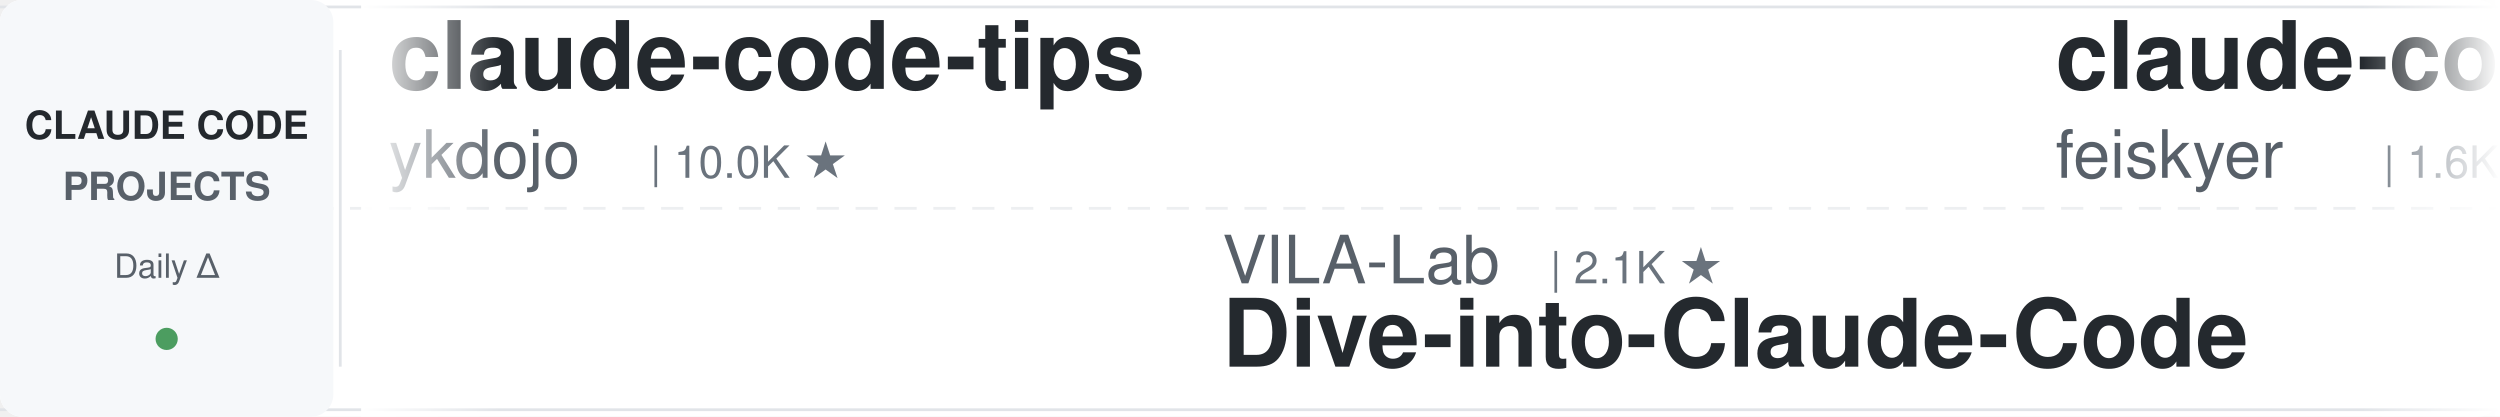
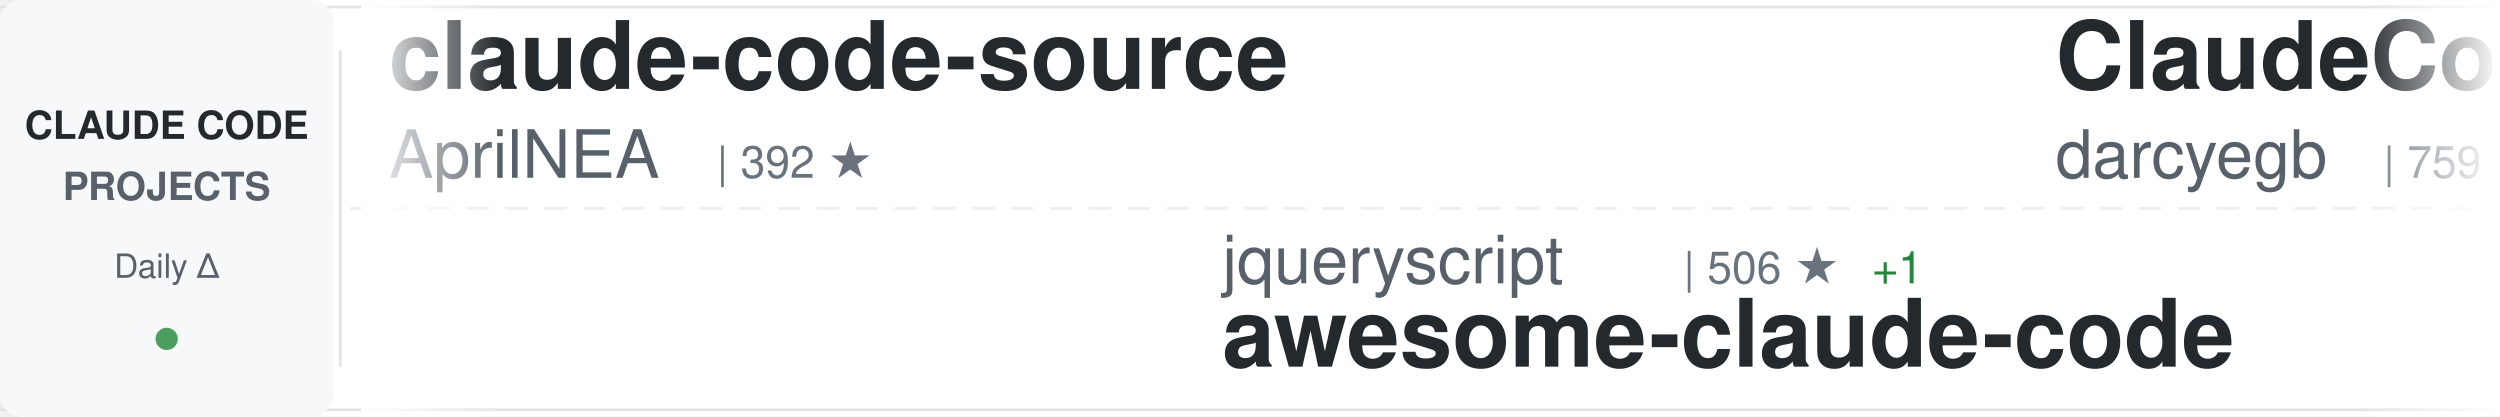
<svg xmlns="http://www.w3.org/2000/svg" width="900" height="150">
  <defs>
    <linearGradient id="awesomeLeftFade" x1="0%" y1="0%" x2="100%" y2="0%">
      <stop offset="0%" style="stop-color:#ffffff;stop-opacity:1" />
      <stop offset="100%" style="stop-color:#ffffff;stop-opacity:0" />
    </linearGradient>
    <linearGradient id="awesomeRightFade" x1="0%" y1="0%" x2="100%" y2="0%">
      <stop offset="0%" style="stop-color:#ffffff;stop-opacity:0" />
      <stop offset="100%" style="stop-color:#ffffff;stop-opacity:1" />
    </linearGradient>
  </defs>
  <rect width="900" height="150" fill="#ffffff" rx="8" />
  <rect x="0" y="2" width="900" height="1" fill="#e1e4e8" />
  <rect x="0" y="147" width="900" height="1" fill="#e1e4e8" />
  <line x1="0" y1="75" x2="900" y2="75" stroke="#e1e4e8" stroke-width="1" stroke-dasharray="8 6" opacity="0.6" />
  <rect x="0" y="0" width="120" height="150" fill="#f6f8fa" rx="8" />
  <text x="60" y="50" font-family="-apple-system, BlinkMacSystemFont, 'Segoe UI', Helvetica, Arial, sans-serif" font-size="14" font-weight="600" fill="#24292e" text-anchor="middle">CLAUDE CODE</text>
  <text x="60" y="72" font-family="-apple-system, BlinkMacSystemFont, 'Segoe UI', Helvetica, Arial, sans-serif" font-size="14" font-weight="600" fill="#586069" text-anchor="middle">PROJECTS</text>
  <text x="60" y="100" font-family="-apple-system, BlinkMacSystemFont, 'Segoe UI', Helvetica, Arial, sans-serif" font-size="12" font-weight="500" fill="#586069" text-anchor="middle">Daily Δ</text>
  <circle cx="60" cy="122" r="4" fill="#22863a" opacity="0.8" />
  <rect x="122" y="18" width="1" height="114" fill="#e1e4e8" />
  <clipPath id="awesomeTickerClip">
    <rect x="130" y="0" width="770" height="150" />
  </clipPath>
  <g clip-path="url(#awesomeTickerClip)">
    <g id="awesomeTickerItems">
      <animateTransform attributeName="transform" attributeType="XML" type="translate" from="0 0" to="-3000 0" dur="54s" repeatCount="indefinite" />
      <g transform="translate(0, 0)">
-         <text x="140" y="32" font-family="-apple-system, BlinkMacSystemFont, 'Segoe UI', Helvetica, Arial, sans-serif" font-size="34" font-weight="600" fill="#24292e">claude-code-tips</text>
-         <text x="140" y="64" font-family="-apple-system, BlinkMacSystemFont, 'Segoe UI', Helvetica, Arial, sans-serif" font-size="24" font-weight="400" fill="#586069">ykdojo</text>
-         <text x="234" y="64" font-family="-apple-system, BlinkMacSystemFont, 'Segoe UI', Helvetica, Arial, sans-serif" font-size="16" font-weight="500" fill="#6a737d">| 10.0K ★</text>
-       </g>
-       <g transform="translate(300, 0)">
-         <text x="140" y="102" font-family="-apple-system, BlinkMacSystemFont, 'Segoe UI', Helvetica, Arial, sans-serif" font-size="24" font-weight="400" fill="#586069">VILA-Lab</text>
-         <text x="258" y="102" font-family="-apple-system, BlinkMacSystemFont, 'Segoe UI', Helvetica, Arial, sans-serif" font-size="16" font-weight="500" fill="#6a737d">| 2.1K ★</text>
-         <text x="140" y="132" font-family="-apple-system, BlinkMacSystemFont, 'Segoe UI', Helvetica, Arial, sans-serif" font-size="34" font-weight="600" fill="#24292e">Dive-into-Claude-Code</text>
-       </g>
-       <g transform="translate(600, 0)">
-         <text x="140" y="32" font-family="-apple-system, BlinkMacSystemFont, 'Segoe UI', Helvetica, Arial, sans-serif" font-size="34" font-weight="600" fill="#24292e">claude-code-settings</text>
-         <text x="140" y="64" font-family="-apple-system, BlinkMacSystemFont, 'Segoe UI', Helvetica, Arial, sans-serif" font-size="24" font-weight="400" fill="#586069">feiskyer</text>
-         <text x="258" y="64" font-family="-apple-system, BlinkMacSystemFont, 'Segoe UI', Helvetica, Arial, sans-serif" font-size="16" font-weight="500" fill="#6a737d">| 1.6K ★</text>
-         <text x="335" y="64" font-family="-apple-system, BlinkMacSystemFont, 'Segoe UI', Helvetica, Arial, sans-serif" font-size="16" font-weight="500" fill="#22863a"> +1</text>
-       </g>
-       <g transform="translate(900, 0)">
-         <text x="140" y="102" font-family="-apple-system, BlinkMacSystemFont, 'Segoe UI', Helvetica, Arial, sans-serif" font-size="24" font-weight="400" fill="#586069">krusemediallc</text>
-         <text x="318" y="102" font-family="-apple-system, BlinkMacSystemFont, 'Segoe UI', Helvetica, Arial, sans-serif" font-size="16" font-weight="500" fill="#6a737d">| 1.4K ★</text>
-         <text x="140" y="132" font-family="-apple-system, BlinkMacSystemFont, 'Segoe UI', Helvetica, Arial, sans-serif" font-size="34" font-weight="600" fill="#24292e">arcads-claude-code</text>
-       </g>
-       <g transform="translate(1200, 0)">
-         <text x="140" y="32" font-family="-apple-system, BlinkMacSystemFont, 'Segoe UI', Helvetica, Arial, sans-serif" font-size="34" font-weight="600" fill="#24292e">claude-code-workflows</text>
-         <text x="140" y="64" font-family="-apple-system, BlinkMacSystemFont, 'Segoe UI', Helvetica, Arial, sans-serif" font-size="24" font-weight="400" fill="#586069">OneRedOak</text>
-         <text x="270" y="64" font-family="-apple-system, BlinkMacSystemFont, 'Segoe UI', Helvetica, Arial, sans-serif" font-size="16" font-weight="500" fill="#6a737d">| 3.9K ★</text>
-       </g>
-       <g transform="translate(1500, 0)">
-         <text x="140" y="102" font-family="-apple-system, BlinkMacSystemFont, 'Segoe UI', Helvetica, Arial, sans-serif" font-size="24" font-weight="400" fill="#586069">Yuyz0112</text>
-         <text x="258" y="102" font-family="-apple-system, BlinkMacSystemFont, 'Segoe UI', Helvetica, Arial, sans-serif" font-size="16" font-weight="500" fill="#6a737d">| 2.4K ★</text>
-         <text x="140" y="132" font-family="-apple-system, BlinkMacSystemFont, 'Segoe UI', Helvetica, Arial, sans-serif" font-size="34" font-weight="600" fill="#24292e">claude-code-reverse</text>
-       </g>
-       <g transform="translate(1800, 0)">
        <text x="140" y="32" font-family="-apple-system, BlinkMacSystemFont, 'Segoe UI', Helvetica, Arial, sans-serif" font-size="34" font-weight="600" fill="#24292e">claude-code-source</text>
        <text x="140" y="64" font-family="-apple-system, BlinkMacSystemFont, 'Segoe UI', Helvetica, Arial, sans-serif" font-size="24" font-weight="400" fill="#586069">AprilNEA</text>
        <text x="258" y="64" font-family="-apple-system, BlinkMacSystemFont, 'Segoe UI', Helvetica, Arial, sans-serif" font-size="16" font-weight="500" fill="#6a737d">| 392 ★</text>
      </g>
-       <g transform="translate(2100, 0)">
-         <text x="140" y="102" font-family="-apple-system, BlinkMacSystemFont, 'Segoe UI', Helvetica, Arial, sans-serif" font-size="24" font-weight="400" fill="#586069">pengchengneo</text>
-         <text x="306" y="102" font-family="-apple-system, BlinkMacSystemFont, 'Segoe UI', Helvetica, Arial, sans-serif" font-size="16" font-weight="500" fill="#6a737d">| 1.8K ★</text>
-         <text x="140" y="132" font-family="-apple-system, BlinkMacSystemFont, 'Segoe UI', Helvetica, Arial, sans-serif" font-size="34" font-weight="600" fill="#24292e">Claude-Code</text>
+       <g transform="translate(300, 0)">
+         <text x="140" y="102" font-family="-apple-system, BlinkMacSystemFont, 'Segoe UI', Helvetica, Arial, sans-serif" font-size="24" font-weight="400" fill="#586069">jqueryscript</text>
+         <text x="306" y="102" font-family="-apple-system, BlinkMacSystemFont, 'Segoe UI', Helvetica, Arial, sans-serif" font-size="16" font-weight="500" fill="#6a737d">| 506 ★</text>
+         <text x="374" y="102" font-family="-apple-system, BlinkMacSystemFont, 'Segoe UI', Helvetica, Arial, sans-serif" font-size="16" font-weight="500" fill="#22863a"> +1</text>
+         <text x="140" y="132" font-family="-apple-system, BlinkMacSystemFont, 'Segoe UI', Helvetica, Arial, sans-serif" font-size="34" font-weight="600" fill="#24292e">awesome-claude-code</text>
      </g>
-       <g transform="translate(2400, 0)">
-         <text x="140" y="32" font-family="-apple-system, BlinkMacSystemFont, 'Segoe UI', Helvetica, Arial, sans-serif" font-size="34" font-weight="600" fill="#24292e">collection-claude-code-s...</text>
-         <text x="140" y="64" font-family="-apple-system, BlinkMacSystemFont, 'Segoe UI', Helvetica, Arial, sans-serif" font-size="24" font-weight="400" fill="#586069">chauncygu</text>
-         <text x="270" y="64" font-family="-apple-system, BlinkMacSystemFont, 'Segoe UI', Helvetica, Arial, sans-serif" font-size="16" font-weight="500" fill="#6a737d">| 2.8K ★</text>
+       <g transform="translate(600, 0)">
+         <text x="140" y="32" font-family="-apple-system, BlinkMacSystemFont, 'Segoe UI', Helvetica, Arial, sans-serif" font-size="34" font-weight="600" fill="#24292e">ClaudeCodeAgents</text>
+         <text x="140" y="64" font-family="-apple-system, BlinkMacSystemFont, 'Segoe UI', Helvetica, Arial, sans-serif" font-size="24" font-weight="400" fill="#586069">darcyegb</text>
+         <text x="258" y="64" font-family="-apple-system, BlinkMacSystemFont, 'Segoe UI', Helvetica, Arial, sans-serif" font-size="16" font-weight="500" fill="#6a737d">| 759 ★</text>
      </g>
-       <g transform="translate(2700, 0)">
-         <text x="140" y="102" font-family="-apple-system, BlinkMacSystemFont, 'Segoe UI', Helvetica, Arial, sans-serif" font-size="24" font-weight="400" fill="#586069">diet103</text>
-         <text x="246" y="102" font-family="-apple-system, BlinkMacSystemFont, 'Segoe UI', Helvetica, Arial, sans-serif" font-size="16" font-weight="500" fill="#6a737d">| 10.0K ★</text>
-         <text x="140" y="132" font-family="-apple-system, BlinkMacSystemFont, 'Segoe UI', Helvetica, Arial, sans-serif" font-size="34" font-weight="600" fill="#24292e">claude-code-infrastructu...</text>
+       <g transform="translate(900, 0)">
+         <text x="140" y="102" font-family="-apple-system, BlinkMacSystemFont, 'Segoe UI', Helvetica, Arial, sans-serif" font-size="24" font-weight="400" fill="#586069">ponponon</text>
+         <text x="258" y="102" font-family="-apple-system, BlinkMacSystemFont, 'Segoe UI', Helvetica, Arial, sans-serif" font-size="16" font-weight="500" fill="#6a737d">| 2.3K ★</text>
+         <text x="140" y="132" font-family="-apple-system, BlinkMacSystemFont, 'Segoe UI', Helvetica, Arial, sans-serif" font-size="34" font-weight="600" fill="#24292e">claude_code_src</text>
      </g>
-       <g transform="translate(3000, 0)">
-         <text x="140" y="32" font-family="-apple-system, BlinkMacSystemFont, 'Segoe UI', Helvetica, Arial, sans-serif" font-size="34" font-weight="600" fill="#24292e">claude-code-tips</text>
-         <text x="140" y="64" font-family="-apple-system, BlinkMacSystemFont, 'Segoe UI', Helvetica, Arial, sans-serif" font-size="24" font-weight="400" fill="#586069">ykdojo</text>
-         <text x="234" y="64" font-family="-apple-system, BlinkMacSystemFont, 'Segoe UI', Helvetica, Arial, sans-serif" font-size="16" font-weight="500" fill="#6a737d">| 10.0K ★</text>
-       </g>
-       <g transform="translate(3300, 0)">
-         <text x="140" y="102" font-family="-apple-system, BlinkMacSystemFont, 'Segoe UI', Helvetica, Arial, sans-serif" font-size="24" font-weight="400" fill="#586069">VILA-Lab</text>
-         <text x="258" y="102" font-family="-apple-system, BlinkMacSystemFont, 'Segoe UI', Helvetica, Arial, sans-serif" font-size="16" font-weight="500" fill="#6a737d">| 2.1K ★</text>
-         <text x="140" y="132" font-family="-apple-system, BlinkMacSystemFont, 'Segoe UI', Helvetica, Arial, sans-serif" font-size="34" font-weight="600" fill="#24292e">Dive-into-Claude-Code</text>
-       </g>
-       <g transform="translate(3600, 0)">
+       <g transform="translate(1200, 0)">
        <text x="140" y="32" font-family="-apple-system, BlinkMacSystemFont, 'Segoe UI', Helvetica, Arial, sans-serif" font-size="34" font-weight="600" fill="#24292e">claude-code-settings</text>
        <text x="140" y="64" font-family="-apple-system, BlinkMacSystemFont, 'Segoe UI', Helvetica, Arial, sans-serif" font-size="24" font-weight="400" fill="#586069">feiskyer</text>
        <text x="258" y="64" font-family="-apple-system, BlinkMacSystemFont, 'Segoe UI', Helvetica, Arial, sans-serif" font-size="16" font-weight="500" fill="#6a737d">| 1.6K ★</text>
-         <text x="335" y="64" font-family="-apple-system, BlinkMacSystemFont, 'Segoe UI', Helvetica, Arial, sans-serif" font-size="16" font-weight="500" fill="#22863a"> +1</text>
+       </g>
+       <g transform="translate(1500, 0)">
+         <text x="140" y="102" font-family="-apple-system, BlinkMacSystemFont, 'Segoe UI', Helvetica, Arial, sans-serif" font-size="24" font-weight="400" fill="#586069">liuup</text>
+         <text x="222" y="102" font-family="-apple-system, BlinkMacSystemFont, 'Segoe UI', Helvetica, Arial, sans-serif" font-size="16" font-weight="500" fill="#6a737d">| 3.9K ★</text>
+         <text x="140" y="132" font-family="-apple-system, BlinkMacSystemFont, 'Segoe UI', Helvetica, Arial, sans-serif" font-size="34" font-weight="600" fill="#24292e">claude-code-analysis</text>
+       </g>
+       <g transform="translate(1800, 0)">
+         <text x="140" y="32" font-family="-apple-system, BlinkMacSystemFont, 'Segoe UI', Helvetica, Arial, sans-serif" font-size="34" font-weight="600" fill="#24292e">claude-code-infrastructu...</text>
+         <text x="140" y="64" font-family="-apple-system, BlinkMacSystemFont, 'Segoe UI', Helvetica, Arial, sans-serif" font-size="24" font-weight="400" fill="#586069">diet103</text>
+         <text x="246" y="64" font-family="-apple-system, BlinkMacSystemFont, 'Segoe UI', Helvetica, Arial, sans-serif" font-size="16" font-weight="500" fill="#6a737d">| 10.0K ★</text>
+       </g>
+       <g transform="translate(2100, 0)">
+         <text x="140" y="102" font-family="-apple-system, BlinkMacSystemFont, 'Segoe UI', Helvetica, Arial, sans-serif" font-size="24" font-weight="400" fill="#586069">zstmfhy</text>
+         <text x="246" y="102" font-family="-apple-system, BlinkMacSystemFont, 'Segoe UI', Helvetica, Arial, sans-serif" font-size="16" font-weight="500" fill="#6a737d">| 190 ★</text>
+         <text x="140" y="132" font-family="-apple-system, BlinkMacSystemFont, 'Segoe UI', Helvetica, Arial, sans-serif" font-size="34" font-weight="600" fill="#24292e">Claude-code</text>
+       </g>
+       <g transform="translate(2400, 0)">
+         <text x="140" y="32" font-family="-apple-system, BlinkMacSystemFont, 'Segoe UI', Helvetica, Arial, sans-serif" font-size="34" font-weight="600" fill="#24292e">claude-code-my-workflow</text>
+         <text x="140" y="64" font-family="-apple-system, BlinkMacSystemFont, 'Segoe UI', Helvetica, Arial, sans-serif" font-size="24" font-weight="400" fill="#586069">pedrohcgs</text>
+         <text x="270" y="64" font-family="-apple-system, BlinkMacSystemFont, 'Segoe UI', Helvetica, Arial, sans-serif" font-size="16" font-weight="500" fill="#6a737d">| 1.5K ★</text>
+       </g>
+       <g transform="translate(2700, 0)">
+         <text x="140" y="102" font-family="-apple-system, BlinkMacSystemFont, 'Segoe UI', Helvetica, Arial, sans-serif" font-size="24" font-weight="400" fill="#586069">disler</text>
+         <text x="234" y="102" font-family="-apple-system, BlinkMacSystemFont, 'Segoe UI', Helvetica, Arial, sans-serif" font-size="16" font-weight="500" fill="#6a737d">| 1.7K ★</text>
+         <text x="140" y="132" font-family="-apple-system, BlinkMacSystemFont, 'Segoe UI', Helvetica, Arial, sans-serif" font-size="34" font-weight="600" fill="#24292e">pi-vs-claude-code</text>
+       </g>
+       <g transform="translate(3000, 0)">
+         <text x="140" y="32" font-family="-apple-system, BlinkMacSystemFont, 'Segoe UI', Helvetica, Arial, sans-serif" font-size="34" font-weight="600" fill="#24292e">claude-code-source</text>
+         <text x="140" y="64" font-family="-apple-system, BlinkMacSystemFont, 'Segoe UI', Helvetica, Arial, sans-serif" font-size="24" font-weight="400" fill="#586069">AprilNEA</text>
+         <text x="258" y="64" font-family="-apple-system, BlinkMacSystemFont, 'Segoe UI', Helvetica, Arial, sans-serif" font-size="16" font-weight="500" fill="#6a737d">| 392 ★</text>
+       </g>
+       <g transform="translate(3300, 0)">
+         <text x="140" y="102" font-family="-apple-system, BlinkMacSystemFont, 'Segoe UI', Helvetica, Arial, sans-serif" font-size="24" font-weight="400" fill="#586069">jqueryscript</text>
+         <text x="306" y="102" font-family="-apple-system, BlinkMacSystemFont, 'Segoe UI', Helvetica, Arial, sans-serif" font-size="16" font-weight="500" fill="#6a737d">| 506 ★</text>
+         <text x="374" y="102" font-family="-apple-system, BlinkMacSystemFont, 'Segoe UI', Helvetica, Arial, sans-serif" font-size="16" font-weight="500" fill="#22863a"> +1</text>
+         <text x="140" y="132" font-family="-apple-system, BlinkMacSystemFont, 'Segoe UI', Helvetica, Arial, sans-serif" font-size="34" font-weight="600" fill="#24292e">awesome-claude-code</text>
+       </g>
+       <g transform="translate(3600, 0)">
+         <text x="140" y="32" font-family="-apple-system, BlinkMacSystemFont, 'Segoe UI', Helvetica, Arial, sans-serif" font-size="34" font-weight="600" fill="#24292e">ClaudeCodeAgents</text>
+         <text x="140" y="64" font-family="-apple-system, BlinkMacSystemFont, 'Segoe UI', Helvetica, Arial, sans-serif" font-size="24" font-weight="400" fill="#586069">darcyegb</text>
+         <text x="258" y="64" font-family="-apple-system, BlinkMacSystemFont, 'Segoe UI', Helvetica, Arial, sans-serif" font-size="16" font-weight="500" fill="#6a737d">| 759 ★</text>
      </g>
      <g transform="translate(3900, 0)">
-         <text x="140" y="102" font-family="-apple-system, BlinkMacSystemFont, 'Segoe UI', Helvetica, Arial, sans-serif" font-size="24" font-weight="400" fill="#586069">krusemediallc</text>
-         <text x="318" y="102" font-family="-apple-system, BlinkMacSystemFont, 'Segoe UI', Helvetica, Arial, sans-serif" font-size="16" font-weight="500" fill="#6a737d">| 1.4K ★</text>
-         <text x="140" y="132" font-family="-apple-system, BlinkMacSystemFont, 'Segoe UI', Helvetica, Arial, sans-serif" font-size="34" font-weight="600" fill="#24292e">arcads-claude-code</text>
+         <text x="140" y="102" font-family="-apple-system, BlinkMacSystemFont, 'Segoe UI', Helvetica, Arial, sans-serif" font-size="24" font-weight="400" fill="#586069">ponponon</text>
+         <text x="258" y="102" font-family="-apple-system, BlinkMacSystemFont, 'Segoe UI', Helvetica, Arial, sans-serif" font-size="16" font-weight="500" fill="#6a737d">| 2.3K ★</text>
+         <text x="140" y="132" font-family="-apple-system, BlinkMacSystemFont, 'Segoe UI', Helvetica, Arial, sans-serif" font-size="34" font-weight="600" fill="#24292e">claude_code_src</text>
      </g>
    </g>
  </g>
  <rect x="130" y="0" width="50" height="150" fill="url(#awesomeLeftFade)" />
  <rect x="850" y="0" width="50" height="150" fill="url(#awesomeRightFade)" />
</svg>
